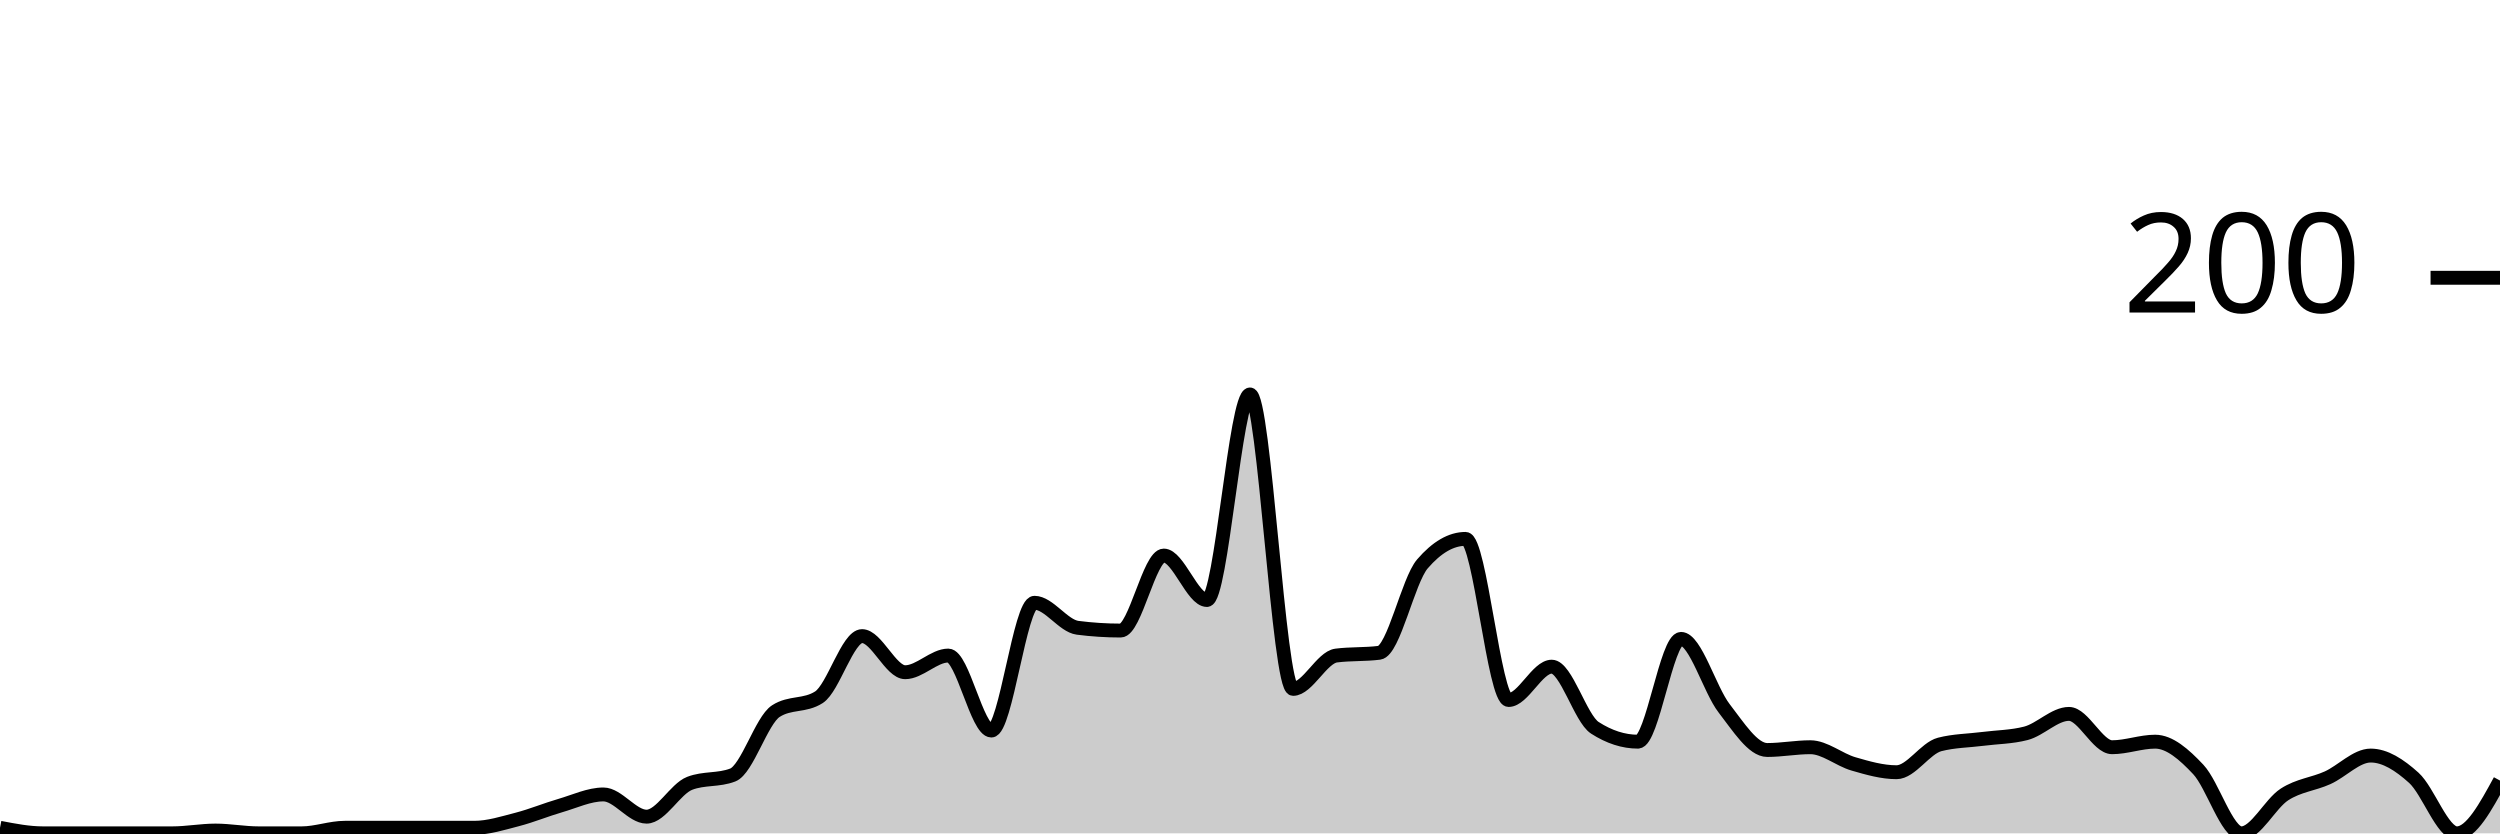
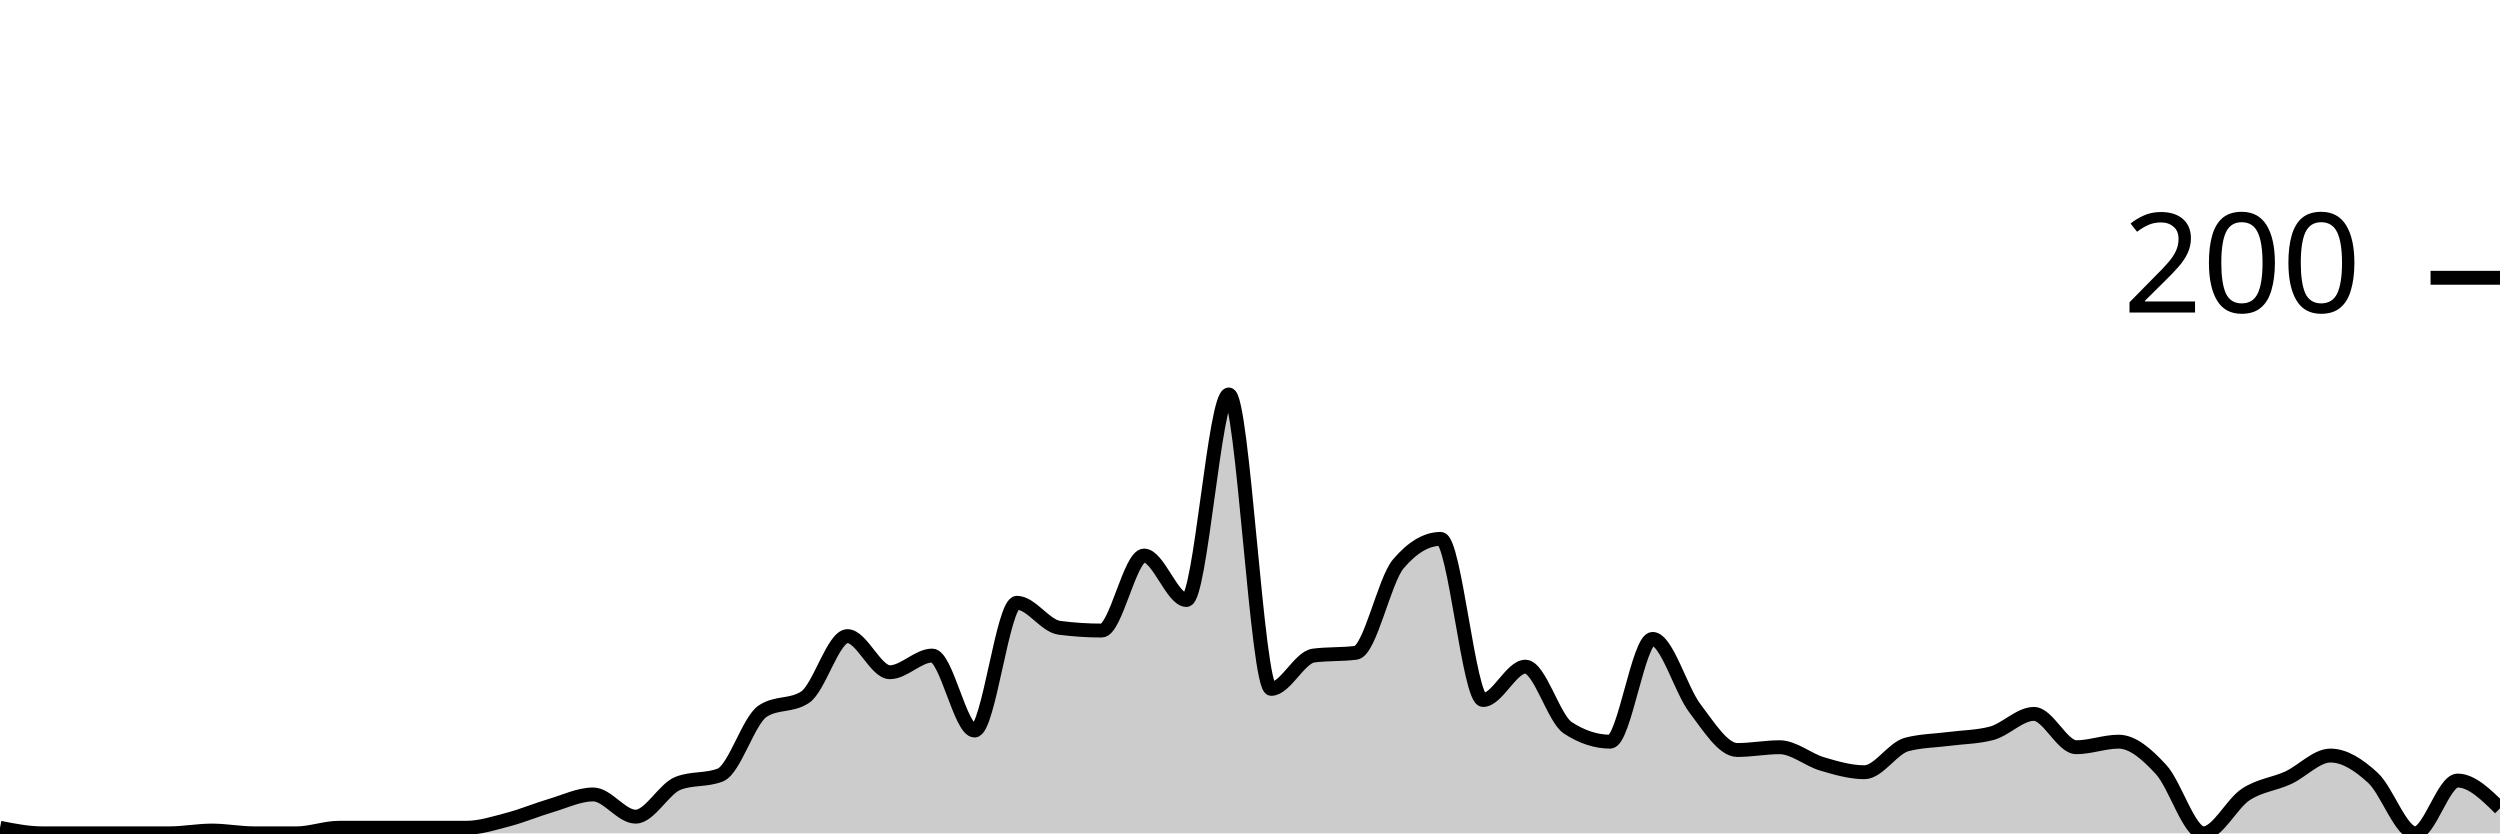
<svg xmlns="http://www.w3.org/2000/svg" viewBox="0 0 180 60">
  <g transform="translate(0,20)">
-     <path class="area" fill="rgba(0, 0, 0, 0.2)" d="M0,39.6C1.034,39.8,2.069,40,3.103,40C4.138,40,5.172,40,6.207,40C7.241,40,8.276,40,9.31,40C10.345,40,11.379,40,12.414,40C13.448,40,14.483,39.8,15.517,39.8C16.552,39.8,17.586,40,18.621,40C19.655,40,20.69,40,21.724,40C22.759,40,23.793,39.6,24.828,39.6C25.862,39.6,26.897,39.6,27.931,39.6C28.966,39.6,30,39.6,31.034,39.6C32.069,39.6,33.103,39.6,34.138,39.6C35.172,39.6,36.207,39.267,37.241,39C38.276,38.733,39.31,38.3,40.345,38C41.379,37.7,42.414,37.2,43.448,37.2C44.483,37.2,45.517,38.8,46.552,38.8C47.586,38.8,48.621,36.8,49.655,36.4C50.69,36,51.724,36.2,52.759,35.8C53.793,35.4,54.828,31.867,55.862,31.2C56.897,30.533,57.931,30.867,58.966,30.2C60,29.533,61.034,25.8,62.069,25.8C63.103,25.8,64.138,28.4,65.172,28.4C66.207,28.4,67.241,27.2,68.276,27.2C69.31,27.2,70.345,32.6,71.379,32.6C72.414,32.6,73.448,23.4,74.483,23.4C75.517,23.4,76.552,25.067,77.586,25.2C78.621,25.333,79.655,25.4,80.69,25.4C81.724,25.4,82.759,20,83.793,20C84.828,20,85.862,23.2,86.897,23.2C87.931,23.2,88.966,8.4,90,8.4C91.034,8.4,92.069,29.6,93.103,29.6C94.138,29.6,95.172,27.333,96.207,27.2C97.241,27.067,98.276,27.133,99.31,27C100.345,26.867,101.379,21.8,102.414,20.6C103.448,19.4,104.483,18.8,105.517,18.8C106.552,18.8,107.586,30.4,108.621,30.4C109.655,30.4,110.69,28,111.724,28C112.759,28,113.793,31.733,114.828,32.4C115.862,33.067,116.897,33.4,117.931,33.4C118.966,33.4,120,26,121.034,26C122.069,26,123.103,29.667,124.138,31C125.172,32.333,126.207,34,127.241,34C128.276,34,129.31,33.8,130.345,33.8C131.379,33.8,132.414,34.7,133.448,35C134.483,35.3,135.517,35.6,136.552,35.6C137.586,35.6,138.621,33.867,139.655,33.6C140.69,33.333,141.724,33.333,142.759,33.2C143.793,33.067,144.828,33.067,145.862,32.8C146.897,32.533,147.931,31.4,148.966,31.4C150,31.4,151.034,33.8,152.069,33.8C153.103,33.8,154.138,33.4,155.172,33.4C156.207,33.4,157.241,34.3,158.276,35.4C159.31,36.5,160.345,40,161.379,40C162.414,40,163.448,37.867,164.483,37.2C165.517,36.533,166.552,36.467,167.586,36C168.621,35.533,169.655,34.4,170.69,34.4C171.724,34.4,172.759,35.067,173.793,36C174.828,36.933,175.862,40,176.897,40C177.931,40,178.966,38.1,180,36.2L180,40C178.966,40,177.931,40,176.897,40C175.862,40,174.828,40,173.793,40C172.759,40,171.724,40,170.69,40C169.655,40,168.621,40,167.586,40C166.552,40,165.517,40,164.483,40C163.448,40,162.414,40,161.379,40C160.345,40,159.31,40,158.276,40C157.241,40,156.207,40,155.172,40C154.138,40,153.103,40,152.069,40C151.034,40,150,40,148.966,40C147.931,40,146.897,40,145.862,40C144.828,40,143.793,40,142.759,40C141.724,40,140.69,40,139.655,40C138.621,40,137.586,40,136.552,40C135.517,40,134.483,40,133.448,40C132.414,40,131.379,40,130.345,40C129.31,40,128.276,40,127.241,40C126.207,40,125.172,40,124.138,40C123.103,40,122.069,40,121.034,40C120,40,118.966,40,117.931,40C116.897,40,115.862,40,114.828,40C113.793,40,112.759,40,111.724,40C110.69,40,109.655,40,108.621,40C107.586,40,106.552,40,105.517,40C104.483,40,103.448,40,102.414,40C101.379,40,100.345,40,99.31,40C98.276,40,97.241,40,96.207,40C95.172,40,94.138,40,93.103,40C92.069,40,91.034,40,90,40C88.966,40,87.931,40,86.897,40C85.862,40,84.828,40,83.793,40C82.759,40,81.724,40,80.69,40C79.655,40,78.621,40,77.586,40C76.552,40,75.517,40,74.483,40C73.448,40,72.414,40,71.379,40C70.345,40,69.31,40,68.276,40C67.241,40,66.207,40,65.172,40C64.138,40,63.103,40,62.069,40C61.034,40,60,40,58.966,40C57.931,40,56.897,40,55.862,40C54.828,40,53.793,40,52.759,40C51.724,40,50.69,40,49.655,40C48.621,40,47.586,40,46.552,40C45.517,40,44.483,40,43.448,40C42.414,40,41.379,40,40.345,40C39.31,40,38.276,40,37.241,40C36.207,40,35.172,40,34.138,40C33.103,40,32.069,40,31.034,40C30,40,28.966,40,27.931,40C26.897,40,25.862,40,24.828,40C23.793,40,22.759,40,21.724,40C20.69,40,19.655,40,18.621,40C17.586,40,16.552,40,15.517,40C14.483,40,13.448,40,12.414,40C11.379,40,10.345,40,9.31,40C8.276,40,7.241,40,6.207,40C5.172,40,4.138,40,3.103,40C2.069,40,1.034,40,0,40Z" />
-     <path class="line" stroke="black" fill="none" d="M0,39.6C1.034,39.8,2.069,40,3.103,40C4.138,40,5.172,40,6.207,40C7.241,40,8.276,40,9.31,40C10.345,40,11.379,40,12.414,40C13.448,40,14.483,39.8,15.517,39.8C16.552,39.8,17.586,40,18.621,40C19.655,40,20.69,40,21.724,40C22.759,40,23.793,39.6,24.828,39.6C25.862,39.6,26.897,39.6,27.931,39.6C28.966,39.6,30,39.6,31.034,39.6C32.069,39.6,33.103,39.6,34.138,39.6C35.172,39.6,36.207,39.267,37.241,39C38.276,38.733,39.31,38.3,40.345,38C41.379,37.7,42.414,37.2,43.448,37.2C44.483,37.2,45.517,38.8,46.552,38.8C47.586,38.8,48.621,36.8,49.655,36.4C50.69,36,51.724,36.2,52.759,35.8C53.793,35.4,54.828,31.867,55.862,31.2C56.897,30.533,57.931,30.867,58.966,30.2C60,29.533,61.034,25.8,62.069,25.8C63.103,25.8,64.138,28.4,65.172,28.4C66.207,28.4,67.241,27.2,68.276,27.2C69.31,27.2,70.345,32.6,71.379,32.6C72.414,32.6,73.448,23.4,74.483,23.4C75.517,23.4,76.552,25.067,77.586,25.2C78.621,25.333,79.655,25.4,80.69,25.4C81.724,25.4,82.759,20,83.793,20C84.828,20,85.862,23.2,86.897,23.2C87.931,23.2,88.966,8.4,90,8.4C91.034,8.4,92.069,29.6,93.103,29.6C94.138,29.6,95.172,27.333,96.207,27.2C97.241,27.067,98.276,27.133,99.31,27C100.345,26.867,101.379,21.8,102.414,20.6C103.448,19.4,104.483,18.8,105.517,18.8C106.552,18.8,107.586,30.4,108.621,30.4C109.655,30.4,110.69,28,111.724,28C112.759,28,113.793,31.733,114.828,32.4C115.862,33.067,116.897,33.4,117.931,33.4C118.966,33.4,120,26,121.034,26C122.069,26,123.103,29.667,124.138,31C125.172,32.333,126.207,34,127.241,34C128.276,34,129.31,33.8,130.345,33.8C131.379,33.8,132.414,34.7,133.448,35C134.483,35.3,135.517,35.6,136.552,35.6C137.586,35.6,138.621,33.867,139.655,33.6C140.69,33.333,141.724,33.333,142.759,33.2C143.793,33.067,144.828,33.067,145.862,32.8C146.897,32.533,147.931,31.4,148.966,31.4C150,31.4,151.034,33.8,152.069,33.8C153.103,33.8,154.138,33.4,155.172,33.4C156.207,33.4,157.241,34.3,158.276,35.4C159.31,36.5,160.345,40,161.379,40C162.414,40,163.448,37.867,164.483,37.2C165.517,36.533,166.552,36.467,167.586,36C168.621,35.533,169.655,34.4,170.69,34.4C171.724,34.4,172.759,35.067,173.793,36C174.828,36.933,175.862,40,176.897,40C177.931,40,178.966,38.1,180,36.2" />
+     <path class="area" fill="rgba(0, 0, 0, 0.2)" d="M0,39.6C1.017,39.8,2.034,40,3.051,40C4.068,40,5.085,40,6.102,40C7.119,40,8.136,40,9.153,40C10.169,40,11.186,40,12.203,40C13.22,40,14.237,39.8,15.254,39.8C16.271,39.8,17.288,40,18.305,40C19.322,40,20.339,40,21.356,40C22.373,40,23.39,39.6,24.407,39.6C25.424,39.6,26.441,39.6,27.458,39.6C28.475,39.6,29.492,39.6,30.508,39.6C31.525,39.6,32.542,39.6,33.559,39.6C34.576,39.6,35.593,39.267,36.61,39C37.627,38.733,38.644,38.3,39.661,38C40.678,37.7,41.695,37.2,42.712,37.2C43.729,37.2,44.746,38.8,45.763,38.8C46.78,38.8,47.797,36.8,48.814,36.4C49.831,36,50.847,36.2,51.864,35.8C52.881,35.4,53.898,31.867,54.915,31.2C55.932,30.533,56.949,30.867,57.966,30.2C58.983,29.533,60,25.8,61.017,25.8C62.034,25.8,63.051,28.4,64.068,28.4C65.085,28.4,66.102,27.2,67.119,27.2C68.136,27.2,69.153,32.6,70.169,32.6C71.186,32.6,72.203,23.4,73.22,23.4C74.237,23.4,75.254,25.067,76.271,25.2C77.288,25.333,78.305,25.4,79.322,25.4C80.339,25.4,81.356,20,82.373,20C83.39,20,84.407,23.2,85.424,23.2C86.441,23.2,87.458,8.4,88.475,8.4C89.492,8.4,90.508,29.6,91.525,29.6C92.542,29.6,93.559,27.333,94.576,27.2C95.593,27.067,96.61,27.133,97.627,27C98.644,26.867,99.661,21.8,100.678,20.6C101.695,19.4,102.712,18.8,103.729,18.8C104.746,18.8,105.763,30.4,106.78,30.4C107.797,30.4,108.814,28,109.831,28C110.847,28,111.864,31.733,112.881,32.4C113.898,33.067,114.915,33.4,115.932,33.4C116.949,33.4,117.966,26,118.983,26C120,26,121.017,29.667,122.034,31C123.051,32.333,124.068,34,125.085,34C126.102,34,127.119,33.8,128.136,33.8C129.153,33.8,130.169,34.7,131.186,35C132.203,35.3,133.22,35.6,134.237,35.6C135.254,35.6,136.271,33.867,137.288,33.6C138.305,33.333,139.322,33.333,140.339,33.2C141.356,33.067,142.373,33.067,143.39,32.8C144.407,32.533,145.424,31.4,146.441,31.4C147.458,31.4,148.475,33.8,149.492,33.8C150.508,33.8,151.525,33.4,152.542,33.4C153.559,33.4,154.576,34.3,155.593,35.4C156.61,36.5,157.627,40,158.644,40C159.661,40,160.678,37.867,161.695,37.2C162.712,36.533,163.729,36.467,164.746,36C165.763,35.533,166.78,34.4,167.797,34.4C168.814,34.4,169.831,35.067,170.847,36C171.864,36.933,172.881,40,173.898,40C174.915,40,175.932,36.2,176.949,36.2C177.966,36.2,178.983,37.2,180,38.2L180,40C178.983,40,177.966,40,176.949,40C175.932,40,174.915,40,173.898,40C172.881,40,171.864,40,170.847,40C169.831,40,168.814,40,167.797,40C166.78,40,165.763,40,164.746,40C163.729,40,162.712,40,161.695,40C160.678,40,159.661,40,158.644,40C157.627,40,156.61,40,155.593,40C154.576,40,153.559,40,152.542,40C151.525,40,150.508,40,149.492,40C148.475,40,147.458,40,146.441,40C145.424,40,144.407,40,143.39,40C142.373,40,141.356,40,140.339,40C139.322,40,138.305,40,137.288,40C136.271,40,135.254,40,134.237,40C133.22,40,132.203,40,131.186,40C130.169,40,129.153,40,128.136,40C127.119,40,126.102,40,125.085,40C124.068,40,123.051,40,122.034,40C121.017,40,120,40,118.983,40C117.966,40,116.949,40,115.932,40C114.915,40,113.898,40,112.881,40C111.864,40,110.847,40,109.831,40C108.814,40,107.797,40,106.78,40C105.763,40,104.746,40,103.729,40C102.712,40,101.695,40,100.678,40C99.661,40,98.644,40,97.627,40C96.61,40,95.593,40,94.576,40C93.559,40,92.542,40,91.525,40C90.508,40,89.492,40,88.475,40C87.458,40,86.441,40,85.424,40C84.407,40,83.39,40,82.373,40C81.356,40,80.339,40,79.322,40C78.305,40,77.288,40,76.271,40C75.254,40,74.237,40,73.22,40C72.203,40,71.186,40,70.169,40C69.153,40,68.136,40,67.119,40C66.102,40,65.085,40,64.068,40C63.051,40,62.034,40,61.017,40C60,40,58.983,40,57.966,40C56.949,40,55.932,40,54.915,40C53.898,40,52.881,40,51.864,40C50.847,40,49.831,40,48.814,40C47.797,40,46.78,40,45.763,40C44.746,40,43.729,40,42.712,40C41.695,40,40.678,40,39.661,40C38.644,40,37.627,40,36.61,40C35.593,40,34.576,40,33.559,40C32.542,40,31.525,40,30.508,40C29.492,40,28.475,40,27.458,40C26.441,40,25.424,40,24.407,40C23.39,40,22.373,40,21.356,40C20.339,40,19.322,40,18.305,40C17.288,40,16.271,40,15.254,40C14.237,40,13.22,40,12.203,40C11.186,40,10.169,40,9.153,40C8.136,40,7.119,40,6.102,40C5.085,40,4.068,40,3.051,40C2.034,40,1.017,40,0,40Z" />
+     <path class="line" stroke="black" fill="none" d="M0,39.6C1.017,39.8,2.034,40,3.051,40C4.068,40,5.085,40,6.102,40C7.119,40,8.136,40,9.153,40C10.169,40,11.186,40,12.203,40C13.22,40,14.237,39.8,15.254,39.8C16.271,39.8,17.288,40,18.305,40C19.322,40,20.339,40,21.356,40C22.373,40,23.39,39.6,24.407,39.6C25.424,39.6,26.441,39.6,27.458,39.6C28.475,39.6,29.492,39.6,30.508,39.6C31.525,39.6,32.542,39.6,33.559,39.6C34.576,39.6,35.593,39.267,36.61,39C37.627,38.733,38.644,38.3,39.661,38C40.678,37.7,41.695,37.2,42.712,37.2C43.729,37.2,44.746,38.8,45.763,38.8C46.78,38.8,47.797,36.8,48.814,36.4C49.831,36,50.847,36.2,51.864,35.8C52.881,35.4,53.898,31.867,54.915,31.2C55.932,30.533,56.949,30.867,57.966,30.2C58.983,29.533,60,25.8,61.017,25.8C62.034,25.8,63.051,28.4,64.068,28.4C65.085,28.4,66.102,27.2,67.119,27.2C68.136,27.2,69.153,32.6,70.169,32.6C71.186,32.6,72.203,23.4,73.22,23.4C74.237,23.4,75.254,25.067,76.271,25.2C77.288,25.333,78.305,25.4,79.322,25.4C80.339,25.4,81.356,20,82.373,20C83.39,20,84.407,23.2,85.424,23.2C86.441,23.2,87.458,8.4,88.475,8.4C89.492,8.4,90.508,29.6,91.525,29.6C92.542,29.6,93.559,27.333,94.576,27.2C95.593,27.067,96.61,27.133,97.627,27C98.644,26.867,99.661,21.8,100.678,20.6C101.695,19.4,102.712,18.8,103.729,18.8C104.746,18.8,105.763,30.4,106.78,30.4C107.797,30.4,108.814,28,109.831,28C110.847,28,111.864,31.733,112.881,32.4C113.898,33.067,114.915,33.4,115.932,33.4C116.949,33.4,117.966,26,118.983,26C120,26,121.017,29.667,122.034,31C123.051,32.333,124.068,34,125.085,34C126.102,34,127.119,33.8,128.136,33.8C129.153,33.8,130.169,34.7,131.186,35C132.203,35.3,133.22,35.6,134.237,35.6C135.254,35.6,136.271,33.867,137.288,33.6C138.305,33.333,139.322,33.333,140.339,33.2C141.356,33.067,142.373,33.067,143.39,32.8C144.407,32.533,145.424,31.4,146.441,31.4C147.458,31.4,148.475,33.8,149.492,33.8C150.508,33.8,151.525,33.4,152.542,33.4C153.559,33.4,154.576,34.3,155.593,35.4C156.61,36.5,157.627,40,158.644,40C159.661,40,160.678,37.867,161.695,37.2C162.712,36.533,163.729,36.467,164.746,36C165.763,35.533,166.78,34.4,167.797,34.4C168.814,34.4,169.831,35.067,170.847,36C171.864,36.933,172.881,40,173.898,40C174.915,40,175.932,36.2,176.949,36.2C177.966,36.2,178.983,37.2,180,38.2" />
    <path class="axis-ceiling" stroke-width="1" stroke="black" fill="none" d="M175,0L180,0" />
    <text class="axis-ceiling-label" font-family="sans-serif" text-anchor="end" font-size="10px" x="170" y="2.5">200</text>
  </g>
</svg>
